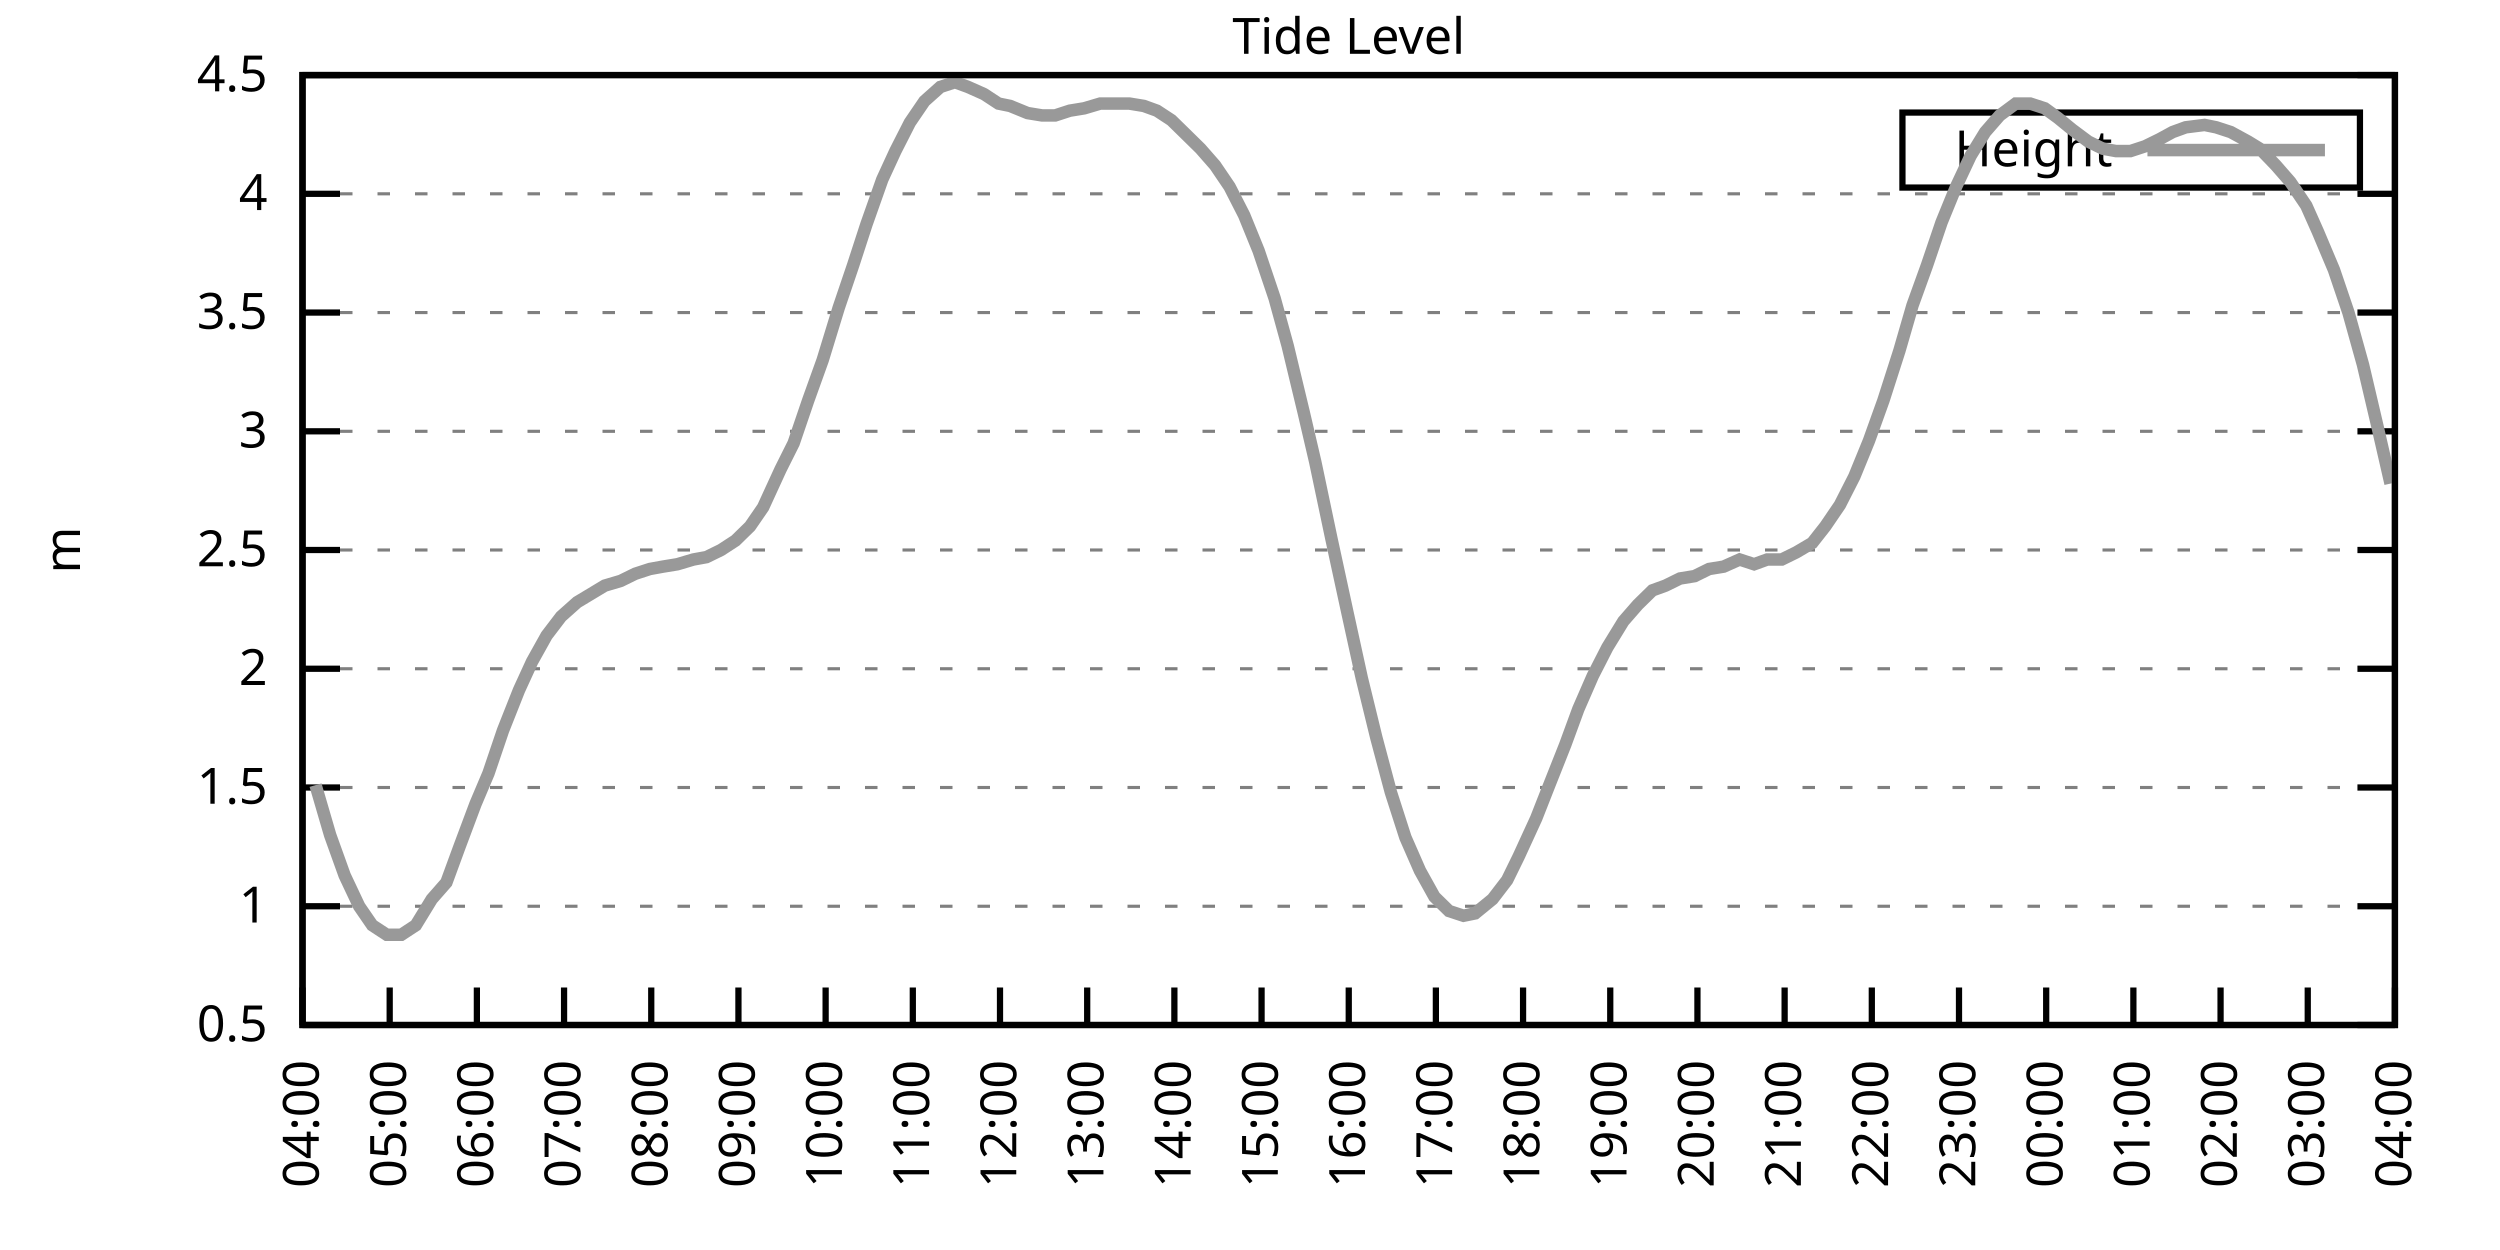
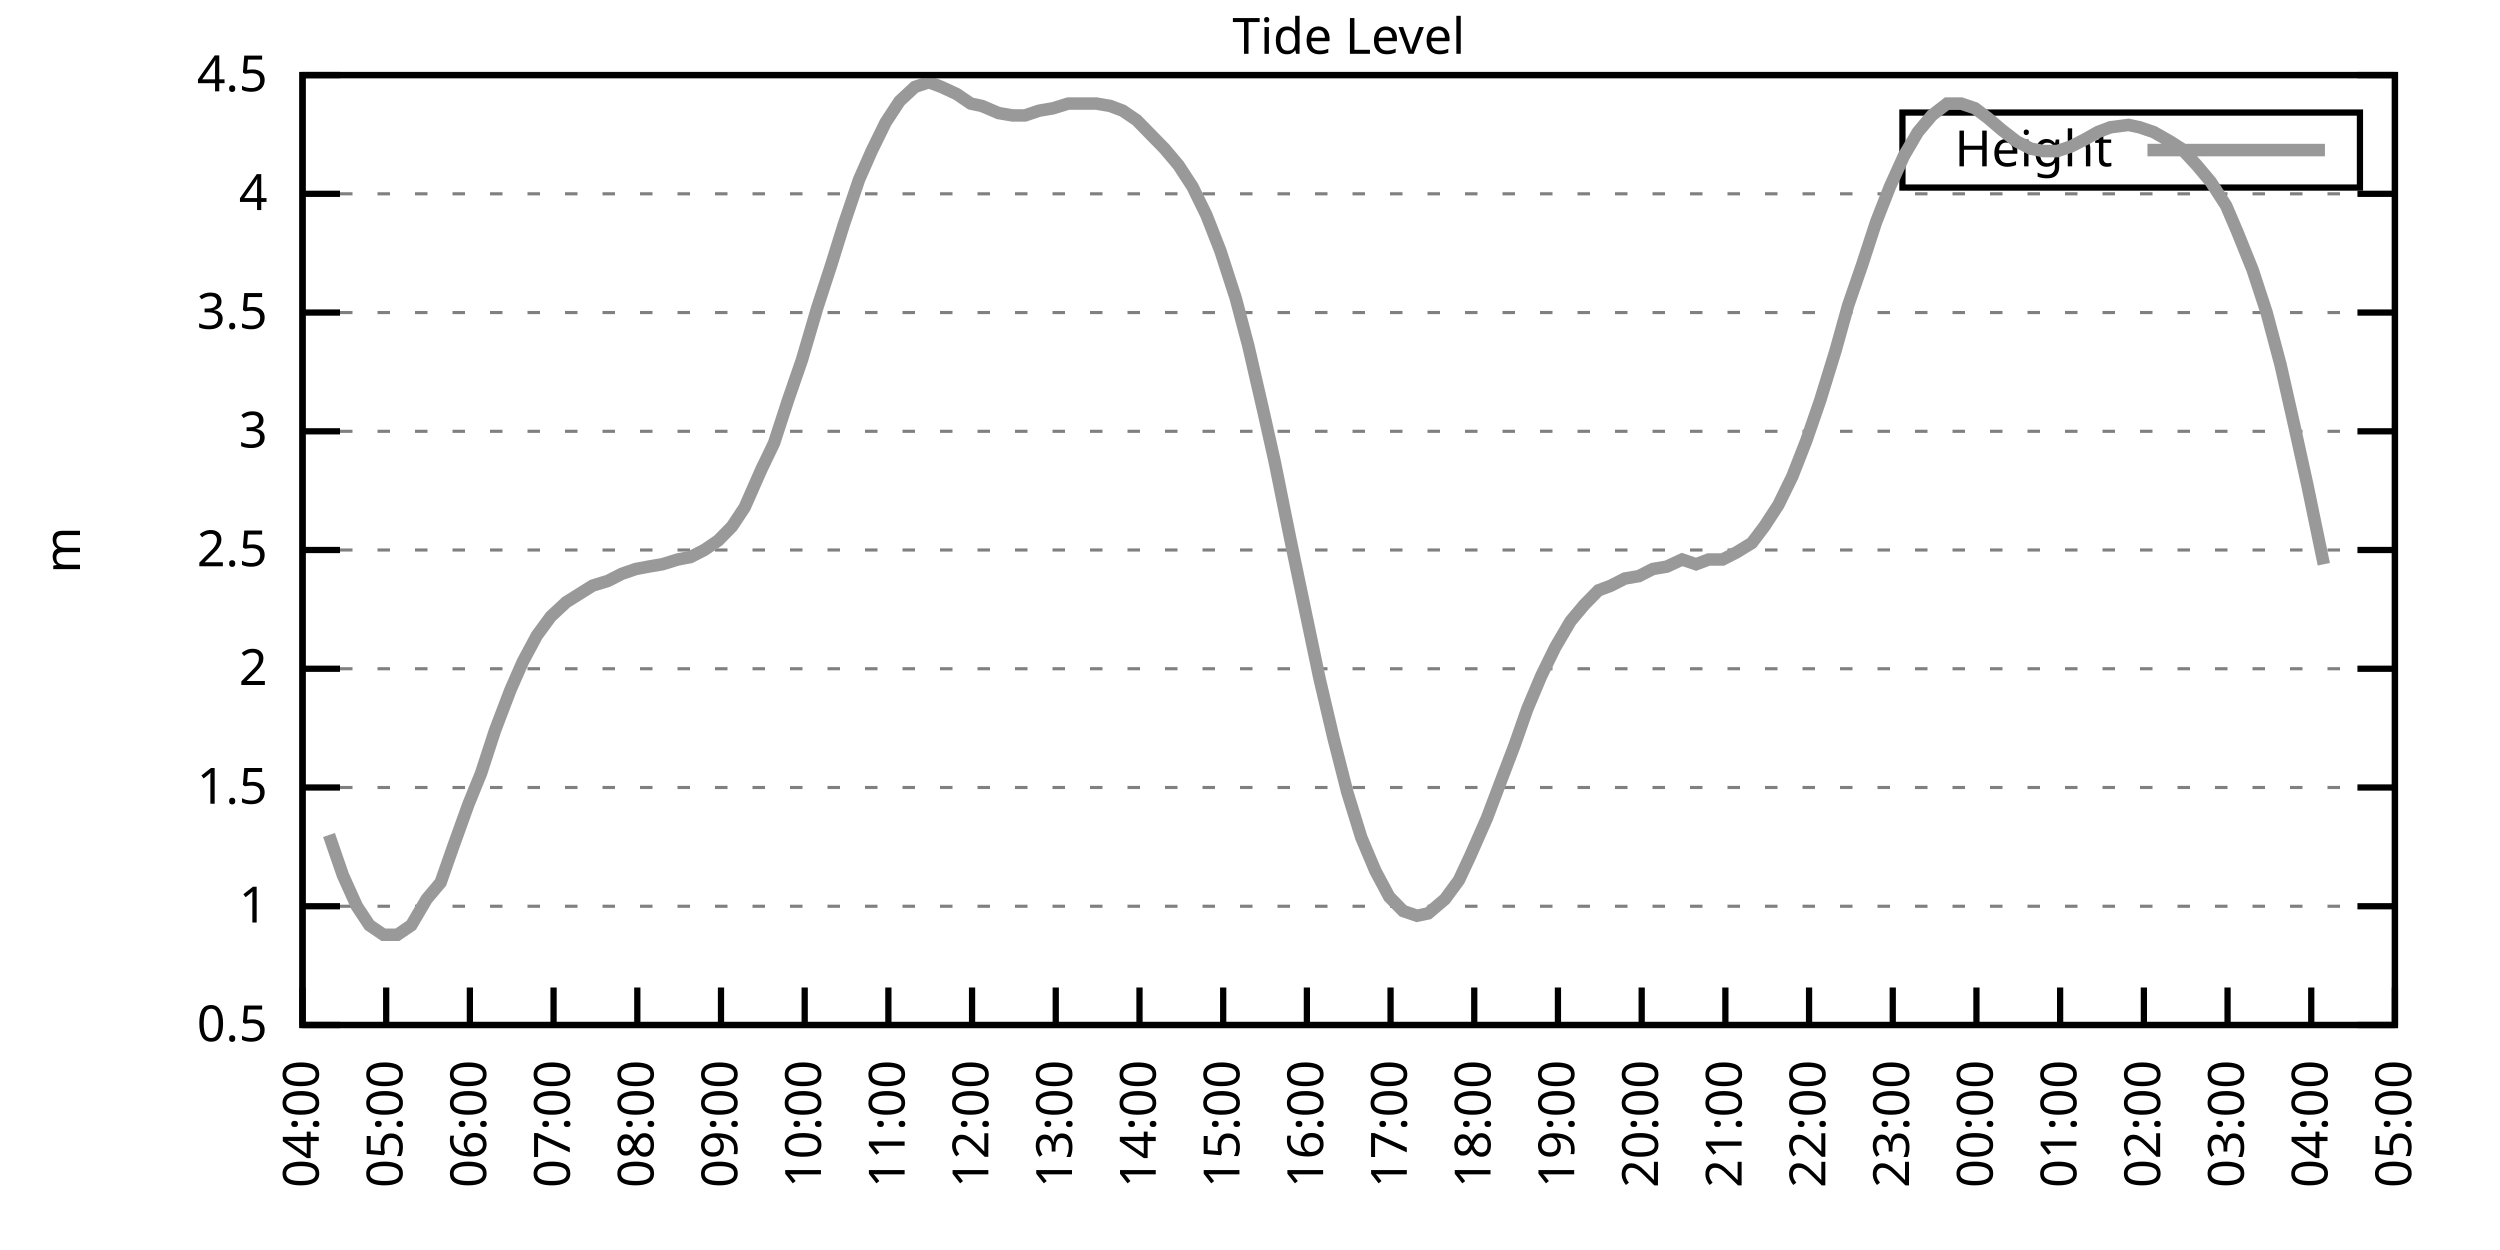
<svg xmlns="http://www.w3.org/2000/svg" xmlns:xlink="http://www.w3.org/1999/xlink" width="400" height="200" viewBox="0 0 400 200">
  <g id="gnuplot_canvas">
    <rect x="0" y="0" width="400" height="200" fill="none" />
    <defs>
      <circle id="gpDot" r="0.5" stroke-width="0.5" stroke="currentColor" />
      <path id="gpPt0" stroke-width="0.333" stroke="currentColor" d="M-1,0 h2 M0,-1 v2" />
      <path id="gpPt1" stroke-width="0.333" stroke="currentColor" d="M-1,-1 L1,1 M1,-1 L-1,1" />
      <path id="gpPt2" stroke-width="0.333" stroke="currentColor" d="M-1,0 L1,0 M0,-1 L0,1 M-1,-1 L1,1 M-1,1 L1,-1" />
      <rect id="gpPt3" stroke-width="0.333" stroke="currentColor" x="-1" y="-1" width="2" height="2" />
      <rect id="gpPt4" stroke-width="0.333" stroke="currentColor" fill="currentColor" x="-1" y="-1" width="2" height="2" />
      <circle id="gpPt5" stroke-width="0.333" stroke="currentColor" cx="0" cy="0" r="1" />
      <use xlink:href="#gpPt5" id="gpPt6" fill="currentColor" stroke="none" />
      <path id="gpPt7" stroke-width="0.333" stroke="currentColor" d="M0,-1.33 L-1.33,0.67 L1.33,0.67 z" />
      <use xlink:href="#gpPt7" id="gpPt8" fill="currentColor" stroke="none" />
      <use xlink:href="#gpPt7" id="gpPt9" stroke="currentColor" transform="rotate(180)" />
      <use xlink:href="#gpPt9" id="gpPt10" fill="currentColor" stroke="none" />
      <use xlink:href="#gpPt3" id="gpPt11" stroke="currentColor" transform="rotate(45)" />
      <use xlink:href="#gpPt11" id="gpPt12" fill="currentColor" stroke="none" />
      <path id="gpPt13" stroke-width="0.333" stroke="currentColor" d="M0,1.330 L1.265,0.411 L0.782,-1.067 L-0.782,-1.076 L-1.265,0.411 z" />
      <use xlink:href="#gpPt13" id="gpPt14" fill="currentColor" stroke="none" />
      <filter id="textbox" filterUnits="objectBoundingBox" x="0" y="0" height="1" width="1">
        <feFlood flood-color="white" flood-opacity="1" result="bgnd" />
        <feComposite in="SourceGraphic" in2="bgnd" operator="atop" />
      </filter>
      <filter id="greybox" filterUnits="objectBoundingBox" x="0" y="0" height="1" width="1">
        <feFlood flood-color="lightgrey" flood-opacity="1" result="grey" />
        <feComposite in="SourceGraphic" in2="grey" operator="atop" />
      </filter>
    </defs>
    <g fill="none" color="white" stroke="currentColor" stroke-width="1.00" stroke-linecap="butt" stroke-linejoin="miter">
</g>
    <g fill="none" color="black" stroke="currentColor" stroke-width="1.00" stroke-linecap="butt" stroke-linejoin="miter">
      <g stroke="none" shape-rendering="crispEdges">
        <polygon fill="rgb(255, 255, 255)" points="48.40,164.00 383.18,164.00 383.18,12.02 48.40,12.02 " />
      </g>
    </g>
    <g fill="none" color="black" stroke="currentColor" stroke-width="1.00" stroke-linecap="butt" stroke-linejoin="miter">
</g>
    <g fill="none" color="black" stroke="black" stroke-width="0.50" stroke-linecap="butt" stroke-linejoin="miter">
</g>
    <g fill="none" color="gray" stroke="currentColor" stroke-width="0.50" stroke-linecap="butt" stroke-linejoin="miter">
      <path stroke="gray" stroke-dasharray="2,4" class="gridline" d="M48.40,164.00 L383.19,164.00  " />
    </g>
    <g fill="none" color="gray" stroke="gray" stroke-width="1.00" stroke-linecap="butt" stroke-linejoin="miter">
</g>
    <g fill="none" color="black" stroke="currentColor" stroke-width="1.00" stroke-linecap="butt" stroke-linejoin="miter">
      <path stroke="black" d="M48.40,164.00 L54.40,164.00 M383.19,164.00 L377.19,164.00  " />
      <g transform="translate(42.80,166.60)" stroke="none" fill="black" font-family="Sans" font-size="8.00" text-anchor="end">
        <text>
          <tspan font-family="Sans"> 0.5</tspan>
        </text>
      </g>
    </g>
    <g fill="none" color="black" stroke="currentColor" stroke-width="1.00" stroke-linecap="butt" stroke-linejoin="miter">
</g>
    <g fill="none" color="black" stroke="black" stroke-width="0.50" stroke-linecap="butt" stroke-linejoin="miter">
</g>
    <g fill="none" color="gray" stroke="currentColor" stroke-width="0.50" stroke-linecap="butt" stroke-linejoin="miter">
      <path stroke="gray" stroke-dasharray="2,4" class="gridline" d="M48.40,145.00 L383.19,145.00  " />
    </g>
    <g fill="none" color="gray" stroke="gray" stroke-width="1.00" stroke-linecap="butt" stroke-linejoin="miter">
</g>
    <g fill="none" color="black" stroke="currentColor" stroke-width="1.00" stroke-linecap="butt" stroke-linejoin="miter">
      <path stroke="black" d="M48.40,145.00 L54.40,145.00 M383.19,145.00 L377.19,145.00  " />
      <g transform="translate(42.80,147.60)" stroke="none" fill="black" font-family="Sans" font-size="8.00" text-anchor="end">
        <text>
          <tspan font-family="Sans"> 1</tspan>
        </text>
      </g>
    </g>
    <g fill="none" color="black" stroke="currentColor" stroke-width="1.00" stroke-linecap="butt" stroke-linejoin="miter">
</g>
    <g fill="none" color="black" stroke="black" stroke-width="0.50" stroke-linecap="butt" stroke-linejoin="miter">
</g>
    <g fill="none" color="gray" stroke="currentColor" stroke-width="0.50" stroke-linecap="butt" stroke-linejoin="miter">
      <path stroke="gray" stroke-dasharray="2,4" class="gridline" d="M48.40,126.00 L383.19,126.00  " />
    </g>
    <g fill="none" color="gray" stroke="gray" stroke-width="1.00" stroke-linecap="butt" stroke-linejoin="miter">
</g>
    <g fill="none" color="black" stroke="currentColor" stroke-width="1.00" stroke-linecap="butt" stroke-linejoin="miter">
      <path stroke="black" d="M48.40,126.00 L54.40,126.00 M383.19,126.00 L377.19,126.00  " />
      <g transform="translate(42.80,128.60)" stroke="none" fill="black" font-family="Sans" font-size="8.00" text-anchor="end">
        <text>
          <tspan font-family="Sans"> 1.5</tspan>
        </text>
      </g>
    </g>
    <g fill="none" color="black" stroke="currentColor" stroke-width="1.00" stroke-linecap="butt" stroke-linejoin="miter">
</g>
    <g fill="none" color="black" stroke="black" stroke-width="0.50" stroke-linecap="butt" stroke-linejoin="miter">
</g>
    <g fill="none" color="gray" stroke="currentColor" stroke-width="0.50" stroke-linecap="butt" stroke-linejoin="miter">
      <path stroke="gray" stroke-dasharray="2,4" class="gridline" d="M48.40,107.00 L383.19,107.00  " />
    </g>
    <g fill="none" color="gray" stroke="gray" stroke-width="1.00" stroke-linecap="butt" stroke-linejoin="miter">
</g>
    <g fill="none" color="black" stroke="currentColor" stroke-width="1.00" stroke-linecap="butt" stroke-linejoin="miter">
      <path stroke="black" d="M48.40,107.00 L54.40,107.00 M383.19,107.00 L377.19,107.00  " />
      <g transform="translate(42.80,109.60)" stroke="none" fill="black" font-family="Sans" font-size="8.00" text-anchor="end">
        <text>
          <tspan font-family="Sans"> 2</tspan>
        </text>
      </g>
    </g>
    <g fill="none" color="black" stroke="currentColor" stroke-width="1.00" stroke-linecap="butt" stroke-linejoin="miter">
</g>
    <g fill="none" color="black" stroke="black" stroke-width="0.50" stroke-linecap="butt" stroke-linejoin="miter">
</g>
    <g fill="none" color="gray" stroke="currentColor" stroke-width="0.50" stroke-linecap="butt" stroke-linejoin="miter">
      <path stroke="gray" stroke-dasharray="2,4" class="gridline" d="M48.40,88.00 L383.19,88.00  " />
    </g>
    <g fill="none" color="gray" stroke="gray" stroke-width="1.00" stroke-linecap="butt" stroke-linejoin="miter">
</g>
    <g fill="none" color="black" stroke="currentColor" stroke-width="1.00" stroke-linecap="butt" stroke-linejoin="miter">
      <path stroke="black" d="M48.40,88.00 L54.40,88.00 M383.19,88.00 L377.19,88.00  " />
      <g transform="translate(42.80,90.60)" stroke="none" fill="black" font-family="Sans" font-size="8.00" text-anchor="end">
        <text>
          <tspan font-family="Sans"> 2.5</tspan>
        </text>
      </g>
    </g>
    <g fill="none" color="black" stroke="currentColor" stroke-width="1.00" stroke-linecap="butt" stroke-linejoin="miter">
</g>
    <g fill="none" color="black" stroke="black" stroke-width="0.50" stroke-linecap="butt" stroke-linejoin="miter">
</g>
    <g fill="none" color="gray" stroke="currentColor" stroke-width="0.50" stroke-linecap="butt" stroke-linejoin="miter">
      <path stroke="gray" stroke-dasharray="2,4" class="gridline" d="M48.40,69.01 L383.19,69.01  " />
    </g>
    <g fill="none" color="gray" stroke="gray" stroke-width="1.00" stroke-linecap="butt" stroke-linejoin="miter">
</g>
    <g fill="none" color="black" stroke="currentColor" stroke-width="1.00" stroke-linecap="butt" stroke-linejoin="miter">
      <path stroke="black" d="M48.40,69.01 L54.40,69.01 M383.19,69.01 L377.19,69.01  " />
      <g transform="translate(42.80,71.61)" stroke="none" fill="black" font-family="Sans" font-size="8.00" text-anchor="end">
        <text>
          <tspan font-family="Sans"> 3</tspan>
        </text>
      </g>
    </g>
    <g fill="none" color="black" stroke="currentColor" stroke-width="1.00" stroke-linecap="butt" stroke-linejoin="miter">
</g>
    <g fill="none" color="black" stroke="black" stroke-width="0.50" stroke-linecap="butt" stroke-linejoin="miter">
</g>
    <g fill="none" color="gray" stroke="currentColor" stroke-width="0.50" stroke-linecap="butt" stroke-linejoin="miter">
      <path stroke="gray" stroke-dasharray="2,4" class="gridline" d="M48.40,50.01 L383.19,50.01  " />
    </g>
    <g fill="none" color="gray" stroke="gray" stroke-width="1.00" stroke-linecap="butt" stroke-linejoin="miter">
</g>
    <g fill="none" color="black" stroke="currentColor" stroke-width="1.00" stroke-linecap="butt" stroke-linejoin="miter">
      <path stroke="black" d="M48.40,50.01 L54.40,50.01 M383.19,50.01 L377.19,50.01  " />
      <g transform="translate(42.80,52.61)" stroke="none" fill="black" font-family="Sans" font-size="8.00" text-anchor="end">
        <text>
          <tspan font-family="Sans"> 3.5</tspan>
        </text>
      </g>
    </g>
    <g fill="none" color="black" stroke="currentColor" stroke-width="1.00" stroke-linecap="butt" stroke-linejoin="miter">
</g>
    <g fill="none" color="black" stroke="black" stroke-width="0.50" stroke-linecap="butt" stroke-linejoin="miter">
</g>
    <g fill="none" color="gray" stroke="currentColor" stroke-width="0.50" stroke-linecap="butt" stroke-linejoin="miter">
      <path stroke="gray" stroke-dasharray="2,4" class="gridline" d="M48.40,31.01 L383.19,31.01  " />
    </g>
    <g fill="none" color="gray" stroke="gray" stroke-width="1.00" stroke-linecap="butt" stroke-linejoin="miter">
</g>
    <g fill="none" color="black" stroke="currentColor" stroke-width="1.00" stroke-linecap="butt" stroke-linejoin="miter">
      <path stroke="black" d="M48.40,31.01 L54.40,31.01 M383.19,31.01 L377.19,31.01  " />
      <g transform="translate(42.80,33.61)" stroke="none" fill="black" font-family="Sans" font-size="8.00" text-anchor="end">
        <text>
          <tspan font-family="Sans"> 4</tspan>
        </text>
      </g>
    </g>
    <g fill="none" color="black" stroke="currentColor" stroke-width="1.00" stroke-linecap="butt" stroke-linejoin="miter">
</g>
    <g fill="none" color="black" stroke="black" stroke-width="0.50" stroke-linecap="butt" stroke-linejoin="miter">
</g>
    <g fill="none" color="gray" stroke="currentColor" stroke-width="0.50" stroke-linecap="butt" stroke-linejoin="miter">
      <path stroke="gray" stroke-dasharray="2,4" class="gridline" d="M48.40,12.01 L383.19,12.01  " />
    </g>
    <g fill="none" color="gray" stroke="gray" stroke-width="1.00" stroke-linecap="butt" stroke-linejoin="miter">
</g>
    <g fill="none" color="black" stroke="currentColor" stroke-width="1.00" stroke-linecap="butt" stroke-linejoin="miter">
      <path stroke="black" d="M48.40,12.01 L54.40,12.01 M383.19,12.01 L377.19,12.01  " />
      <g transform="translate(42.80,14.61)" stroke="none" fill="black" font-family="Sans" font-size="8.00" text-anchor="end">
        <text>
          <tspan font-family="Sans"> 4.5</tspan>
        </text>
      </g>
    </g>
    <g fill="none" color="black" stroke="currentColor" stroke-width="1.00" stroke-linecap="butt" stroke-linejoin="miter">
      <path stroke="black" d="M48.40,164.00 L48.40,158.00  " />
      <g transform="translate(51.00,169.60) rotate(270.00)" stroke="none" fill="black" font-family="Sans" font-size="8.00" text-anchor="end">
        <text>
          <tspan font-family="Sans">04:00</tspan>
        </text>
      </g>
    </g>
    <g fill="none" color="black" stroke="currentColor" stroke-width="1.00" stroke-linecap="butt" stroke-linejoin="miter">
-       <path stroke="black" d="M62.35,164.00 L62.35,158.00  " />
-       <g transform="translate(64.95,169.60) rotate(270.00)" stroke="none" fill="black" font-family="Sans" font-size="8.00" text-anchor="end">
+       <path stroke="black" d="M61.79,164.00 L61.79,158.00  " />
+       <g transform="translate(64.39,169.60) rotate(270.00)" stroke="none" fill="black" font-family="Sans" font-size="8.00" text-anchor="end">
        <text>
          <tspan font-family="Sans">05:00</tspan>
        </text>
      </g>
    </g>
    <g fill="none" color="black" stroke="currentColor" stroke-width="1.00" stroke-linecap="butt" stroke-linejoin="miter">
-       <path stroke="black" d="M76.30,164.00 L76.30,158.00  " />
-       <g transform="translate(78.90,169.60) rotate(270.00)" stroke="none" fill="black" font-family="Sans" font-size="8.00" text-anchor="end">
+       <path stroke="black" d="M75.18,164.00 L75.18,158.00  " />
+       <g transform="translate(77.78,169.60) rotate(270.00)" stroke="none" fill="black" font-family="Sans" font-size="8.00" text-anchor="end">
        <text>
          <tspan font-family="Sans">06:00</tspan>
        </text>
      </g>
    </g>
    <g fill="none" color="black" stroke="currentColor" stroke-width="1.00" stroke-linecap="butt" stroke-linejoin="miter">
-       <path stroke="black" d="M90.25,164.00 L90.25,158.00  " />
-       <g transform="translate(92.85,169.60) rotate(270.00)" stroke="none" fill="black" font-family="Sans" font-size="8.00" text-anchor="end">
+       <path stroke="black" d="M88.57,164.00 L88.57,158.00  " />
+       <g transform="translate(91.17,169.60) rotate(270.00)" stroke="none" fill="black" font-family="Sans" font-size="8.00" text-anchor="end">
        <text>
          <tspan font-family="Sans">07:00</tspan>
        </text>
      </g>
    </g>
    <g fill="none" color="black" stroke="currentColor" stroke-width="1.00" stroke-linecap="butt" stroke-linejoin="miter">
-       <path stroke="black" d="M104.20,164.00 L104.20,158.00  " />
-       <g transform="translate(106.80,169.60) rotate(270.00)" stroke="none" fill="black" font-family="Sans" font-size="8.00" text-anchor="end">
+       <path stroke="black" d="M101.97,164.00 L101.97,158.00  " />
+       <g transform="translate(104.57,169.60) rotate(270.00)" stroke="none" fill="black" font-family="Sans" font-size="8.00" text-anchor="end">
        <text>
          <tspan font-family="Sans">08:00</tspan>
        </text>
      </g>
    </g>
    <g fill="none" color="black" stroke="currentColor" stroke-width="1.00" stroke-linecap="butt" stroke-linejoin="miter">
-       <path stroke="black" d="M118.15,164.00 L118.15,158.00  " />
-       <g transform="translate(120.75,169.60) rotate(270.00)" stroke="none" fill="black" font-family="Sans" font-size="8.00" text-anchor="end">
+       <path stroke="black" d="M115.36,164.00 L115.36,158.00  " />
+       <g transform="translate(117.96,169.60) rotate(270.00)" stroke="none" fill="black" font-family="Sans" font-size="8.00" text-anchor="end">
        <text>
          <tspan font-family="Sans">09:00</tspan>
        </text>
      </g>
    </g>
    <g fill="none" color="black" stroke="currentColor" stroke-width="1.00" stroke-linecap="butt" stroke-linejoin="miter">
-       <path stroke="black" d="M132.10,164.00 L132.10,158.00  " />
-       <g transform="translate(134.70,169.60) rotate(270.00)" stroke="none" fill="black" font-family="Sans" font-size="8.00" text-anchor="end">
+       <path stroke="black" d="M128.75,164.00 L128.75,158.00  " />
+       <g transform="translate(131.35,169.60) rotate(270.00)" stroke="none" fill="black" font-family="Sans" font-size="8.00" text-anchor="end">
        <text>
          <tspan font-family="Sans">10:00</tspan>
        </text>
      </g>
    </g>
    <g fill="none" color="black" stroke="currentColor" stroke-width="1.00" stroke-linecap="butt" stroke-linejoin="miter">
-       <path stroke="black" d="M146.05,164.00 L146.05,158.00  " />
-       <g transform="translate(148.65,169.60) rotate(270.00)" stroke="none" fill="black" font-family="Sans" font-size="8.00" text-anchor="end">
+       <path stroke="black" d="M142.14,164.00 L142.14,158.00  " />
+       <g transform="translate(144.74,169.60) rotate(270.00)" stroke="none" fill="black" font-family="Sans" font-size="8.00" text-anchor="end">
        <text>
          <tspan font-family="Sans">11:00</tspan>
        </text>
      </g>
    </g>
    <g fill="none" color="black" stroke="currentColor" stroke-width="1.00" stroke-linecap="butt" stroke-linejoin="miter">
-       <path stroke="black" d="M160.00,164.00 L160.00,158.00  " />
-       <g transform="translate(162.60,169.60) rotate(270.00)" stroke="none" fill="black" font-family="Sans" font-size="8.00" text-anchor="end">
+       <path stroke="black" d="M155.53,164.00 L155.53,158.00  " />
+       <g transform="translate(158.13,169.60) rotate(270.00)" stroke="none" fill="black" font-family="Sans" font-size="8.00" text-anchor="end">
        <text>
          <tspan font-family="Sans">12:00</tspan>
        </text>
      </g>
    </g>
    <g fill="none" color="black" stroke="currentColor" stroke-width="1.00" stroke-linecap="butt" stroke-linejoin="miter">
-       <path stroke="black" d="M173.95,164.00 L173.95,158.00  " />
-       <g transform="translate(176.55,169.60) rotate(270.00)" stroke="none" fill="black" font-family="Sans" font-size="8.00" text-anchor="end">
+       <path stroke="black" d="M168.92,164.00 L168.92,158.00  " />
+       <g transform="translate(171.52,169.60) rotate(270.00)" stroke="none" fill="black" font-family="Sans" font-size="8.00" text-anchor="end">
        <text>
          <tspan font-family="Sans">13:00</tspan>
        </text>
      </g>
    </g>
    <g fill="none" color="black" stroke="currentColor" stroke-width="1.00" stroke-linecap="butt" stroke-linejoin="miter">
-       <path stroke="black" d="M187.90,164.00 L187.90,158.00  " />
-       <g transform="translate(190.50,169.60) rotate(270.00)" stroke="none" fill="black" font-family="Sans" font-size="8.00" text-anchor="end">
+       <path stroke="black" d="M182.32,164.00 L182.32,158.00  " />
+       <g transform="translate(184.92,169.60) rotate(270.00)" stroke="none" fill="black" font-family="Sans" font-size="8.00" text-anchor="end">
        <text>
          <tspan font-family="Sans">14:00</tspan>
        </text>
      </g>
    </g>
    <g fill="none" color="black" stroke="currentColor" stroke-width="1.00" stroke-linecap="butt" stroke-linejoin="miter">
-       <path stroke="black" d="M201.85,164.00 L201.85,158.00  " />
-       <g transform="translate(204.45,169.60) rotate(270.00)" stroke="none" fill="black" font-family="Sans" font-size="8.00" text-anchor="end">
+       <path stroke="black" d="M195.71,164.00 L195.71,158.00  " />
+       <g transform="translate(198.31,169.60) rotate(270.00)" stroke="none" fill="black" font-family="Sans" font-size="8.00" text-anchor="end">
        <text>
          <tspan font-family="Sans">15:00</tspan>
        </text>
      </g>
    </g>
    <g fill="none" color="black" stroke="currentColor" stroke-width="1.00" stroke-linecap="butt" stroke-linejoin="miter">
-       <path stroke="black" d="M215.80,164.00 L215.80,158.00  " />
-       <g transform="translate(218.40,169.60) rotate(270.00)" stroke="none" fill="black" font-family="Sans" font-size="8.00" text-anchor="end">
+       <path stroke="black" d="M209.10,164.00 L209.10,158.00  " />
+       <g transform="translate(211.70,169.60) rotate(270.00)" stroke="none" fill="black" font-family="Sans" font-size="8.00" text-anchor="end">
        <text>
          <tspan font-family="Sans">16:00</tspan>
        </text>
      </g>
    </g>
    <g fill="none" color="black" stroke="currentColor" stroke-width="1.00" stroke-linecap="butt" stroke-linejoin="miter">
-       <path stroke="black" d="M229.74,164.00 L229.74,158.00  " />
-       <g transform="translate(232.34,169.60) rotate(270.00)" stroke="none" fill="black" font-family="Sans" font-size="8.00" text-anchor="end">
+       <path stroke="black" d="M222.49,164.00 L222.49,158.00  " />
+       <g transform="translate(225.09,169.60) rotate(270.00)" stroke="none" fill="black" font-family="Sans" font-size="8.00" text-anchor="end">
        <text>
          <tspan font-family="Sans">17:00</tspan>
        </text>
      </g>
    </g>
    <g fill="none" color="black" stroke="currentColor" stroke-width="1.00" stroke-linecap="butt" stroke-linejoin="miter">
-       <path stroke="black" d="M243.69,164.00 L243.69,158.00  " />
-       <g transform="translate(246.29,169.60) rotate(270.00)" stroke="none" fill="black" font-family="Sans" font-size="8.00" text-anchor="end">
+       <path stroke="black" d="M235.88,164.00 L235.88,158.00  " />
+       <g transform="translate(238.48,169.60) rotate(270.00)" stroke="none" fill="black" font-family="Sans" font-size="8.00" text-anchor="end">
        <text>
          <tspan font-family="Sans">18:00</tspan>
        </text>
      </g>
    </g>
    <g fill="none" color="black" stroke="currentColor" stroke-width="1.00" stroke-linecap="butt" stroke-linejoin="miter">
-       <path stroke="black" d="M257.64,164.00 L257.64,158.00  " />
-       <g transform="translate(260.24,169.60) rotate(270.00)" stroke="none" fill="black" font-family="Sans" font-size="8.00" text-anchor="end">
+       <path stroke="black" d="M249.27,164.00 L249.27,158.00  " />
+       <g transform="translate(251.87,169.60) rotate(270.00)" stroke="none" fill="black" font-family="Sans" font-size="8.00" text-anchor="end">
        <text>
          <tspan font-family="Sans">19:00</tspan>
        </text>
      </g>
    </g>
    <g fill="none" color="black" stroke="currentColor" stroke-width="1.00" stroke-linecap="butt" stroke-linejoin="miter">
-       <path stroke="black" d="M271.59,164.00 L271.59,158.00  " />
-       <g transform="translate(274.19,169.60) rotate(270.00)" stroke="none" fill="black" font-family="Sans" font-size="8.00" text-anchor="end">
+       <path stroke="black" d="M262.67,164.00 L262.67,158.00  " />
+       <g transform="translate(265.27,169.60) rotate(270.00)" stroke="none" fill="black" font-family="Sans" font-size="8.00" text-anchor="end">
        <text>
          <tspan font-family="Sans">20:00</tspan>
        </text>
      </g>
    </g>
    <g fill="none" color="black" stroke="currentColor" stroke-width="1.00" stroke-linecap="butt" stroke-linejoin="miter">
-       <path stroke="black" d="M285.54,164.00 L285.54,158.00  " />
-       <g transform="translate(288.14,169.60) rotate(270.00)" stroke="none" fill="black" font-family="Sans" font-size="8.00" text-anchor="end">
+       <path stroke="black" d="M276.06,164.00 L276.06,158.00  " />
+       <g transform="translate(278.66,169.60) rotate(270.00)" stroke="none" fill="black" font-family="Sans" font-size="8.00" text-anchor="end">
        <text>
          <tspan font-family="Sans">21:00</tspan>
        </text>
      </g>
    </g>
    <g fill="none" color="black" stroke="currentColor" stroke-width="1.00" stroke-linecap="butt" stroke-linejoin="miter">
-       <path stroke="black" d="M299.49,164.00 L299.49,158.00  " />
-       <g transform="translate(302.09,169.60) rotate(270.00)" stroke="none" fill="black" font-family="Sans" font-size="8.00" text-anchor="end">
+       <path stroke="black" d="M289.45,164.00 L289.45,158.00  " />
+       <g transform="translate(292.05,169.60) rotate(270.00)" stroke="none" fill="black" font-family="Sans" font-size="8.00" text-anchor="end">
        <text>
          <tspan font-family="Sans">22:00</tspan>
        </text>
      </g>
    </g>
    <g fill="none" color="black" stroke="currentColor" stroke-width="1.00" stroke-linecap="butt" stroke-linejoin="miter">
-       <path stroke="black" d="M313.44,164.00 L313.44,158.00  " />
-       <g transform="translate(316.04,169.60) rotate(270.00)" stroke="none" fill="black" font-family="Sans" font-size="8.00" text-anchor="end">
+       <path stroke="black" d="M302.84,164.00 L302.84,158.00  " />
+       <g transform="translate(305.44,169.60) rotate(270.00)" stroke="none" fill="black" font-family="Sans" font-size="8.00" text-anchor="end">
        <text>
          <tspan font-family="Sans">23:00</tspan>
        </text>
      </g>
    </g>
    <g fill="none" color="black" stroke="currentColor" stroke-width="1.00" stroke-linecap="butt" stroke-linejoin="miter">
-       <path stroke="black" d="M327.39,164.00 L327.39,158.00  " />
-       <g transform="translate(329.99,169.60) rotate(270.00)" stroke="none" fill="black" font-family="Sans" font-size="8.00" text-anchor="end">
+       <path stroke="black" d="M316.23,164.00 L316.23,158.00  " />
+       <g transform="translate(318.83,169.60) rotate(270.00)" stroke="none" fill="black" font-family="Sans" font-size="8.00" text-anchor="end">
        <text>
          <tspan font-family="Sans">00:00</tspan>
        </text>
      </g>
    </g>
    <g fill="none" color="black" stroke="currentColor" stroke-width="1.00" stroke-linecap="butt" stroke-linejoin="miter">
-       <path stroke="black" d="M341.34,164.00 L341.34,158.00  " />
-       <g transform="translate(343.94,169.60) rotate(270.00)" stroke="none" fill="black" font-family="Sans" font-size="8.00" text-anchor="end">
+       <path stroke="black" d="M329.62,164.00 L329.62,158.00  " />
+       <g transform="translate(332.22,169.60) rotate(270.00)" stroke="none" fill="black" font-family="Sans" font-size="8.00" text-anchor="end">
        <text>
          <tspan font-family="Sans">01:00</tspan>
        </text>
      </g>
    </g>
    <g fill="none" color="black" stroke="currentColor" stroke-width="1.00" stroke-linecap="butt" stroke-linejoin="miter">
-       <path stroke="black" d="M355.29,164.00 L355.29,158.00  " />
-       <g transform="translate(357.89,169.60) rotate(270.00)" stroke="none" fill="black" font-family="Sans" font-size="8.00" text-anchor="end">
+       <path stroke="black" d="M343.02,164.00 L343.02,158.00  " />
+       <g transform="translate(345.62,169.60) rotate(270.00)" stroke="none" fill="black" font-family="Sans" font-size="8.00" text-anchor="end">
        <text>
          <tspan font-family="Sans">02:00</tspan>
        </text>
      </g>
    </g>
    <g fill="none" color="black" stroke="currentColor" stroke-width="1.00" stroke-linecap="butt" stroke-linejoin="miter">
-       <path stroke="black" d="M369.24,164.00 L369.24,158.00  " />
-       <g transform="translate(371.84,169.60) rotate(270.00)" stroke="none" fill="black" font-family="Sans" font-size="8.00" text-anchor="end">
+       <path stroke="black" d="M356.41,164.00 L356.41,158.00  " />
+       <g transform="translate(359.01,169.60) rotate(270.00)" stroke="none" fill="black" font-family="Sans" font-size="8.00" text-anchor="end">
        <text>
          <tspan font-family="Sans">03:00</tspan>
+         </text>
+       </g>
+     </g>
+     <g fill="none" color="black" stroke="currentColor" stroke-width="1.00" stroke-linecap="butt" stroke-linejoin="miter">
+       <path stroke="black" d="M369.80,164.00 L369.80,158.00  " />
+       <g transform="translate(372.40,169.60) rotate(270.00)" stroke="none" fill="black" font-family="Sans" font-size="8.00" text-anchor="end">
+         <text>
+           <tspan font-family="Sans">04:00</tspan>
        </text>
      </g>
    </g>
    <g fill="none" color="black" stroke="currentColor" stroke-width="1.00" stroke-linecap="butt" stroke-linejoin="miter">
      <path stroke="black" d="M383.19,164.00 L383.19,158.00  " />
      <g transform="translate(385.79,169.60) rotate(270.00)" stroke="none" fill="black" font-family="Sans" font-size="8.00" text-anchor="end">
        <text>
-           <tspan font-family="Sans">04:00</tspan>
+           <tspan font-family="Sans">05:00</tspan>
        </text>
      </g>
    </g>
    <g fill="none" color="black" stroke="currentColor" stroke-width="1.00" stroke-linecap="butt" stroke-linejoin="miter">
</g>
    <g fill="none" color="black" stroke="currentColor" stroke-width="1.00" stroke-linecap="butt" stroke-linejoin="miter">
      <path stroke="black" d="M48.40,12.01 L48.40,164.00 L383.19,164.00 L383.19,12.01 L48.40,12.01 Z  " />
    </g>
    <g fill="none" color="black" stroke="currentColor" stroke-width="1.00" stroke-linecap="butt" stroke-linejoin="miter">
</g>
    <g fill="none" color="black" stroke="currentColor" stroke-width="1.00" stroke-linecap="butt" stroke-linejoin="miter">
      <path stroke="black" d="M304.39,30.01 L304.39,18.01 L377.59,18.01 L377.59,30.01 L304.39,30.01 Z  " />
    </g>
    <g id="Tide_level_plot_1">
      <g fill="none" color="white" stroke="black" stroke-width="2.00" stroke-linecap="butt" stroke-linejoin="miter">
</g>
      <g fill="none" color="black" stroke="currentColor" stroke-width="2.00" stroke-linecap="butt" stroke-linejoin="miter">
        <g transform="translate(337.99,26.61)" stroke="none" fill="black" font-family="Sans" font-size="8.00" text-anchor="end">
          <text>
            <tspan font-family="Sans">Height</tspan>
          </text>
        </g>
      </g>
      <g fill="none" color="black" stroke="currentColor" stroke-width="2.00" stroke-linecap="butt" stroke-linejoin="miter">
-         <path stroke="rgb(153, 153, 153)" d="M343.59,24.01 L371.99,24.01 M50.49,125.62 L52.82,133.60 L55.14,140.06 L57.47,145.00 L59.56,148.04 L61.88,149.56   L64.21,149.56 L66.53,148.04 L69.09,143.86 L71.42,141.20 L73.51,135.50 L76.07,128.66 L78.16,123.72 L80.48,116.88   L83.04,110.42 L85.13,105.86 L87.46,101.68 L89.78,98.64 L92.34,96.36 L96.76,93.70 L99.32,92.94 L101.64,91.80   L103.97,91.04 L106.06,90.66 L108.38,90.28 L110.94,89.52 L113.03,89.14 L115.36,88.00 L117.68,86.49 L120.01,84.21   L122.10,81.17 L124.89,75.09 L126.98,70.91 L129.31,64.07 L131.63,57.61 L134.19,49.25 L136.51,42.41 L138.61,35.95   L141.16,28.73 L143.26,24.17 L145.58,19.61 L147.91,16.19 L150.46,13.91 L152.79,13.15 L154.88,13.91 L157.44,15.05   L159.76,16.57 L161.62,16.95 L164.41,18.09 L166.74,18.47 L168.83,18.47 L171.16,17.71 L173.48,17.33 L176.04,16.57   L178.13,16.57 L180.69,16.57 L183.01,16.95 L185.11,17.71 L187.43,19.23 L189.76,21.51 L192.08,23.79 L194.41,26.45   L196.73,29.87 L199.06,34.43 L201.38,40.13 L203.94,47.73 L206.03,55.33 L208.59,65.97 L210.45,73.95 L213.01,86.11   L215.56,97.88 L217.89,108.52 L220.21,118.02 L222.54,126.76 L224.86,133.98 L227.19,139.30 L229.51,143.48 L231.84,145.76   L234.16,146.52 L236.02,146.14 L238.81,143.86 L241.14,140.82 L243.00,137.02 L245.79,130.94 L247.88,125.62 L250.44,119.16   L252.53,113.46 L254.85,108.14 L257.18,103.58 L259.74,99.40 L262.06,96.74 L264.39,94.46 L266.48,93.70 L268.80,92.56   L271.13,92.18 L273.45,91.04 L275.78,90.66 L278.34,89.52 L280.66,90.28 L282.75,89.52 L285.08,89.52 L287.40,88.38   L289.96,86.87 L292.05,84.21 L294.38,80.79 L296.70,76.23 L299.03,70.53 L301.35,64.07 L303.91,56.09 L306.00,48.87   L308.33,42.41 L310.65,35.57 L312.98,29.87 L315.30,24.93 L317.63,21.13 L319.95,18.47 L322.51,16.57 L324.83,16.57   L327.16,17.33 L329.25,18.85 L331.58,20.75 L334.13,22.65 L336.46,23.79 L338.55,24.17 L340.88,24.17 L343.20,23.41   L345.53,22.27 L347.62,21.13 L349.71,20.37 L352.73,19.99 L354.59,20.37 L356.92,21.13 L359.71,22.65 L361.57,23.79   L364.13,26.45 L366.45,29.11 L369.01,32.91 L370.87,37.09 L373.43,43.17 L375.75,50.01 L378.08,58.37 L380.40,68.25   L382.49,77.37  " />
+         <path stroke="rgb(153, 153, 153)" d="M343.59,24.01 L371.99,24.01 M52.64,133.60 L54.87,140.06 L57.10,145.00 L59.11,148.04 L61.35,149.56 L63.58,149.56   L65.81,148.04 L68.26,143.86 L70.50,141.20 L72.50,135.50 L74.96,128.66 L76.97,123.72 L79.20,116.88 L81.66,110.42   L83.66,105.86 L85.90,101.68 L88.13,98.64 L90.58,96.36 L94.82,93.70 L97.28,92.94 L99.51,91.80 L101.74,91.04   L103.75,90.66 L105.98,90.28 L108.44,89.52 L110.45,89.14 L112.68,88.00 L114.91,86.49 L117.14,84.21 L119.15,81.17   L121.83,75.09 L123.84,70.91 L126.07,64.07 L128.30,57.61 L130.76,49.25 L132.99,42.41 L135.00,35.95 L137.45,28.73   L139.46,24.17 L141.69,19.61 L143.93,16.19 L146.38,13.91 L148.61,13.15 L150.62,13.91 L153.08,15.05 L155.31,16.57   L157.10,16.95 L159.77,18.09 L162.01,18.47 L164.01,18.47 L166.25,17.71 L168.48,17.33 L170.93,16.57 L172.94,16.57   L175.40,16.57 L177.63,16.95 L179.64,17.71 L181.87,19.23 L184.10,21.51 L186.33,23.79 L188.57,26.45 L190.80,29.87   L193.03,34.43 L195.26,40.13 L197.72,47.73 L199.73,55.33 L202.18,65.97 L203.97,73.95 L206.42,86.11 L208.88,97.88   L211.11,108.52 L213.34,118.02 L215.57,126.76 L217.80,133.98 L220.04,139.30 L222.27,143.48 L224.50,145.76 L226.73,146.52   L228.52,146.14 L231.20,143.86 L233.43,140.82 L235.21,137.02 L237.89,130.94 L239.90,125.62 L242.36,119.16 L244.36,113.46   L246.60,108.14 L248.83,103.58 L251.28,99.40 L253.51,96.74 L255.75,94.46 L257.76,93.70 L259.99,92.56 L262.22,92.18   L264.45,91.04 L266.68,90.66 L269.14,89.52 L271.37,90.28 L273.38,89.52 L275.61,89.52 L277.84,88.38 L280.30,86.87   L282.31,84.21 L284.54,80.79 L286.77,76.23 L289.00,70.53 L291.23,64.07 L293.69,56.09 L295.70,48.87 L297.93,42.41   L300.16,35.57 L302.39,29.87 L304.63,24.93 L306.86,21.13 L309.09,18.47 L311.54,16.57 L313.78,16.57 L316.01,17.33   L318.02,18.85 L320.25,20.75 L322.70,22.65 L324.94,23.79 L326.95,24.17 L329.18,24.17 L331.41,23.41 L333.64,22.27   L335.65,21.13 L337.66,20.37 L340.56,19.99 L342.35,20.37 L344.58,21.13 L347.26,22.65 L349.04,23.79 L351.50,26.45   L353.73,29.11 L356.18,32.91 L357.97,37.09 L360.42,43.17 L362.66,50.01 L364.89,58.37 L367.12,68.25 L369.13,77.37   L371.81,90.28  " />
      </g>
    </g>
    <g fill="none" color="black" stroke="currentColor" stroke-width="2.00" stroke-linecap="butt" stroke-linejoin="miter">
</g>
    <g fill="none" color="black" stroke="black" stroke-width="1.00" stroke-linecap="butt" stroke-linejoin="miter">
</g>
    <g fill="none" color="black" stroke="currentColor" stroke-width="1.00" stroke-linecap="butt" stroke-linejoin="miter">
      <path stroke="black" d="M48.40,12.01 L48.40,164.00 L383.19,164.00 L383.19,12.01 L48.40,12.01 Z  " />
      <g transform="translate(12.80,88.01) rotate(270.00)" stroke="none" fill="black" font-family="Sans" font-size="8.00" text-anchor="middle">
        <text>
          <tspan font-family="Sans">m</tspan>
        </text>
      </g>
    </g>
    <g fill="none" color="black" stroke="currentColor" stroke-width="1.00" stroke-linecap="butt" stroke-linejoin="miter">
</g>
    <g fill="none" color="black" stroke="currentColor" stroke-width="1.00" stroke-linecap="butt" stroke-linejoin="miter">
      <g transform="translate(215.79,8.61)" stroke="none" fill="black" font-family="Sans" font-size="8.00" text-anchor="middle">
        <text>
          <tspan font-family="Sans">Tide Level</tspan>
        </text>
      </g>
    </g>
    <g fill="none" color="black" stroke="currentColor" stroke-width="1.00" stroke-linecap="butt" stroke-linejoin="miter">
</g>
  </g>
</svg>
